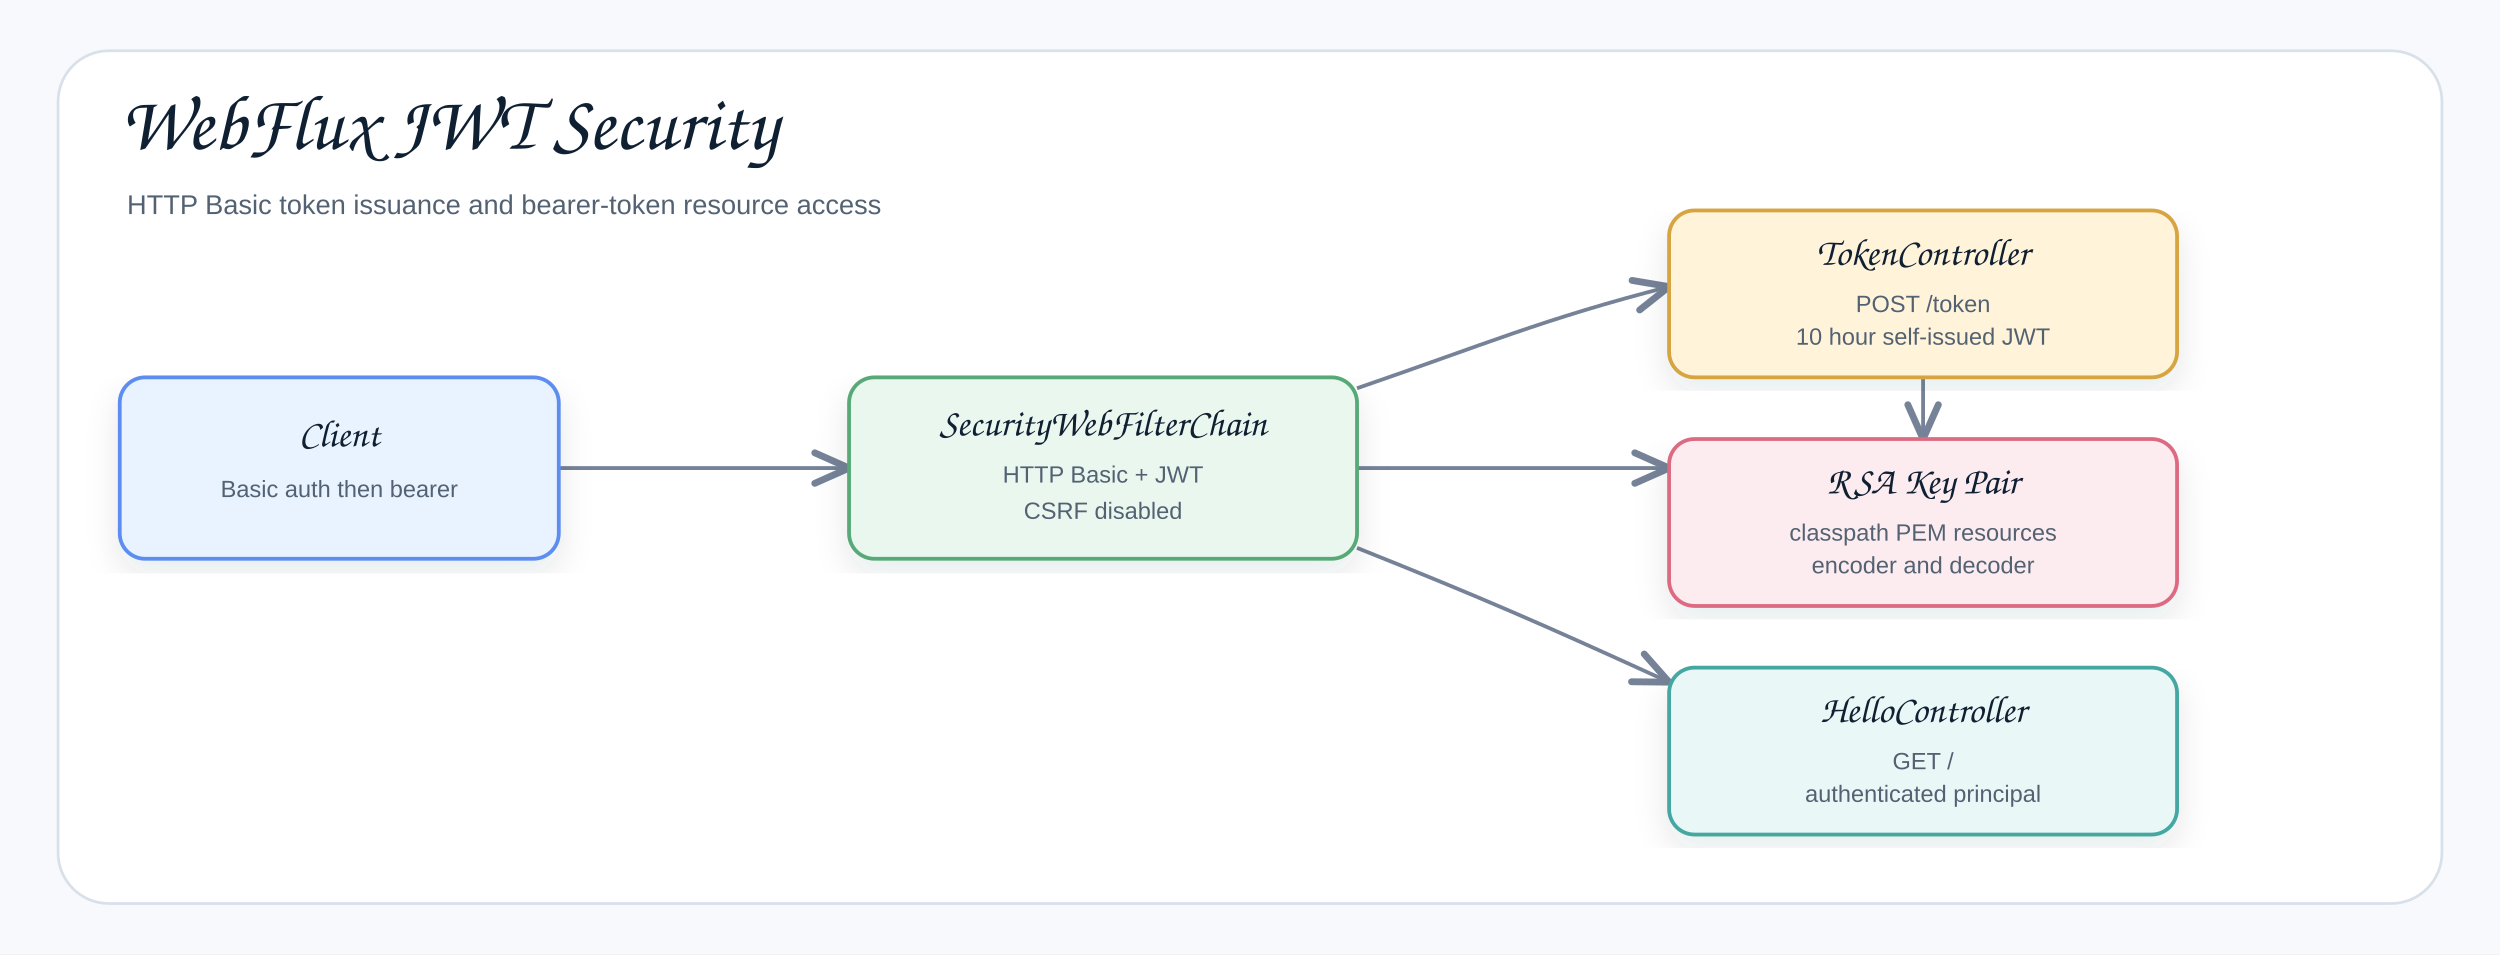
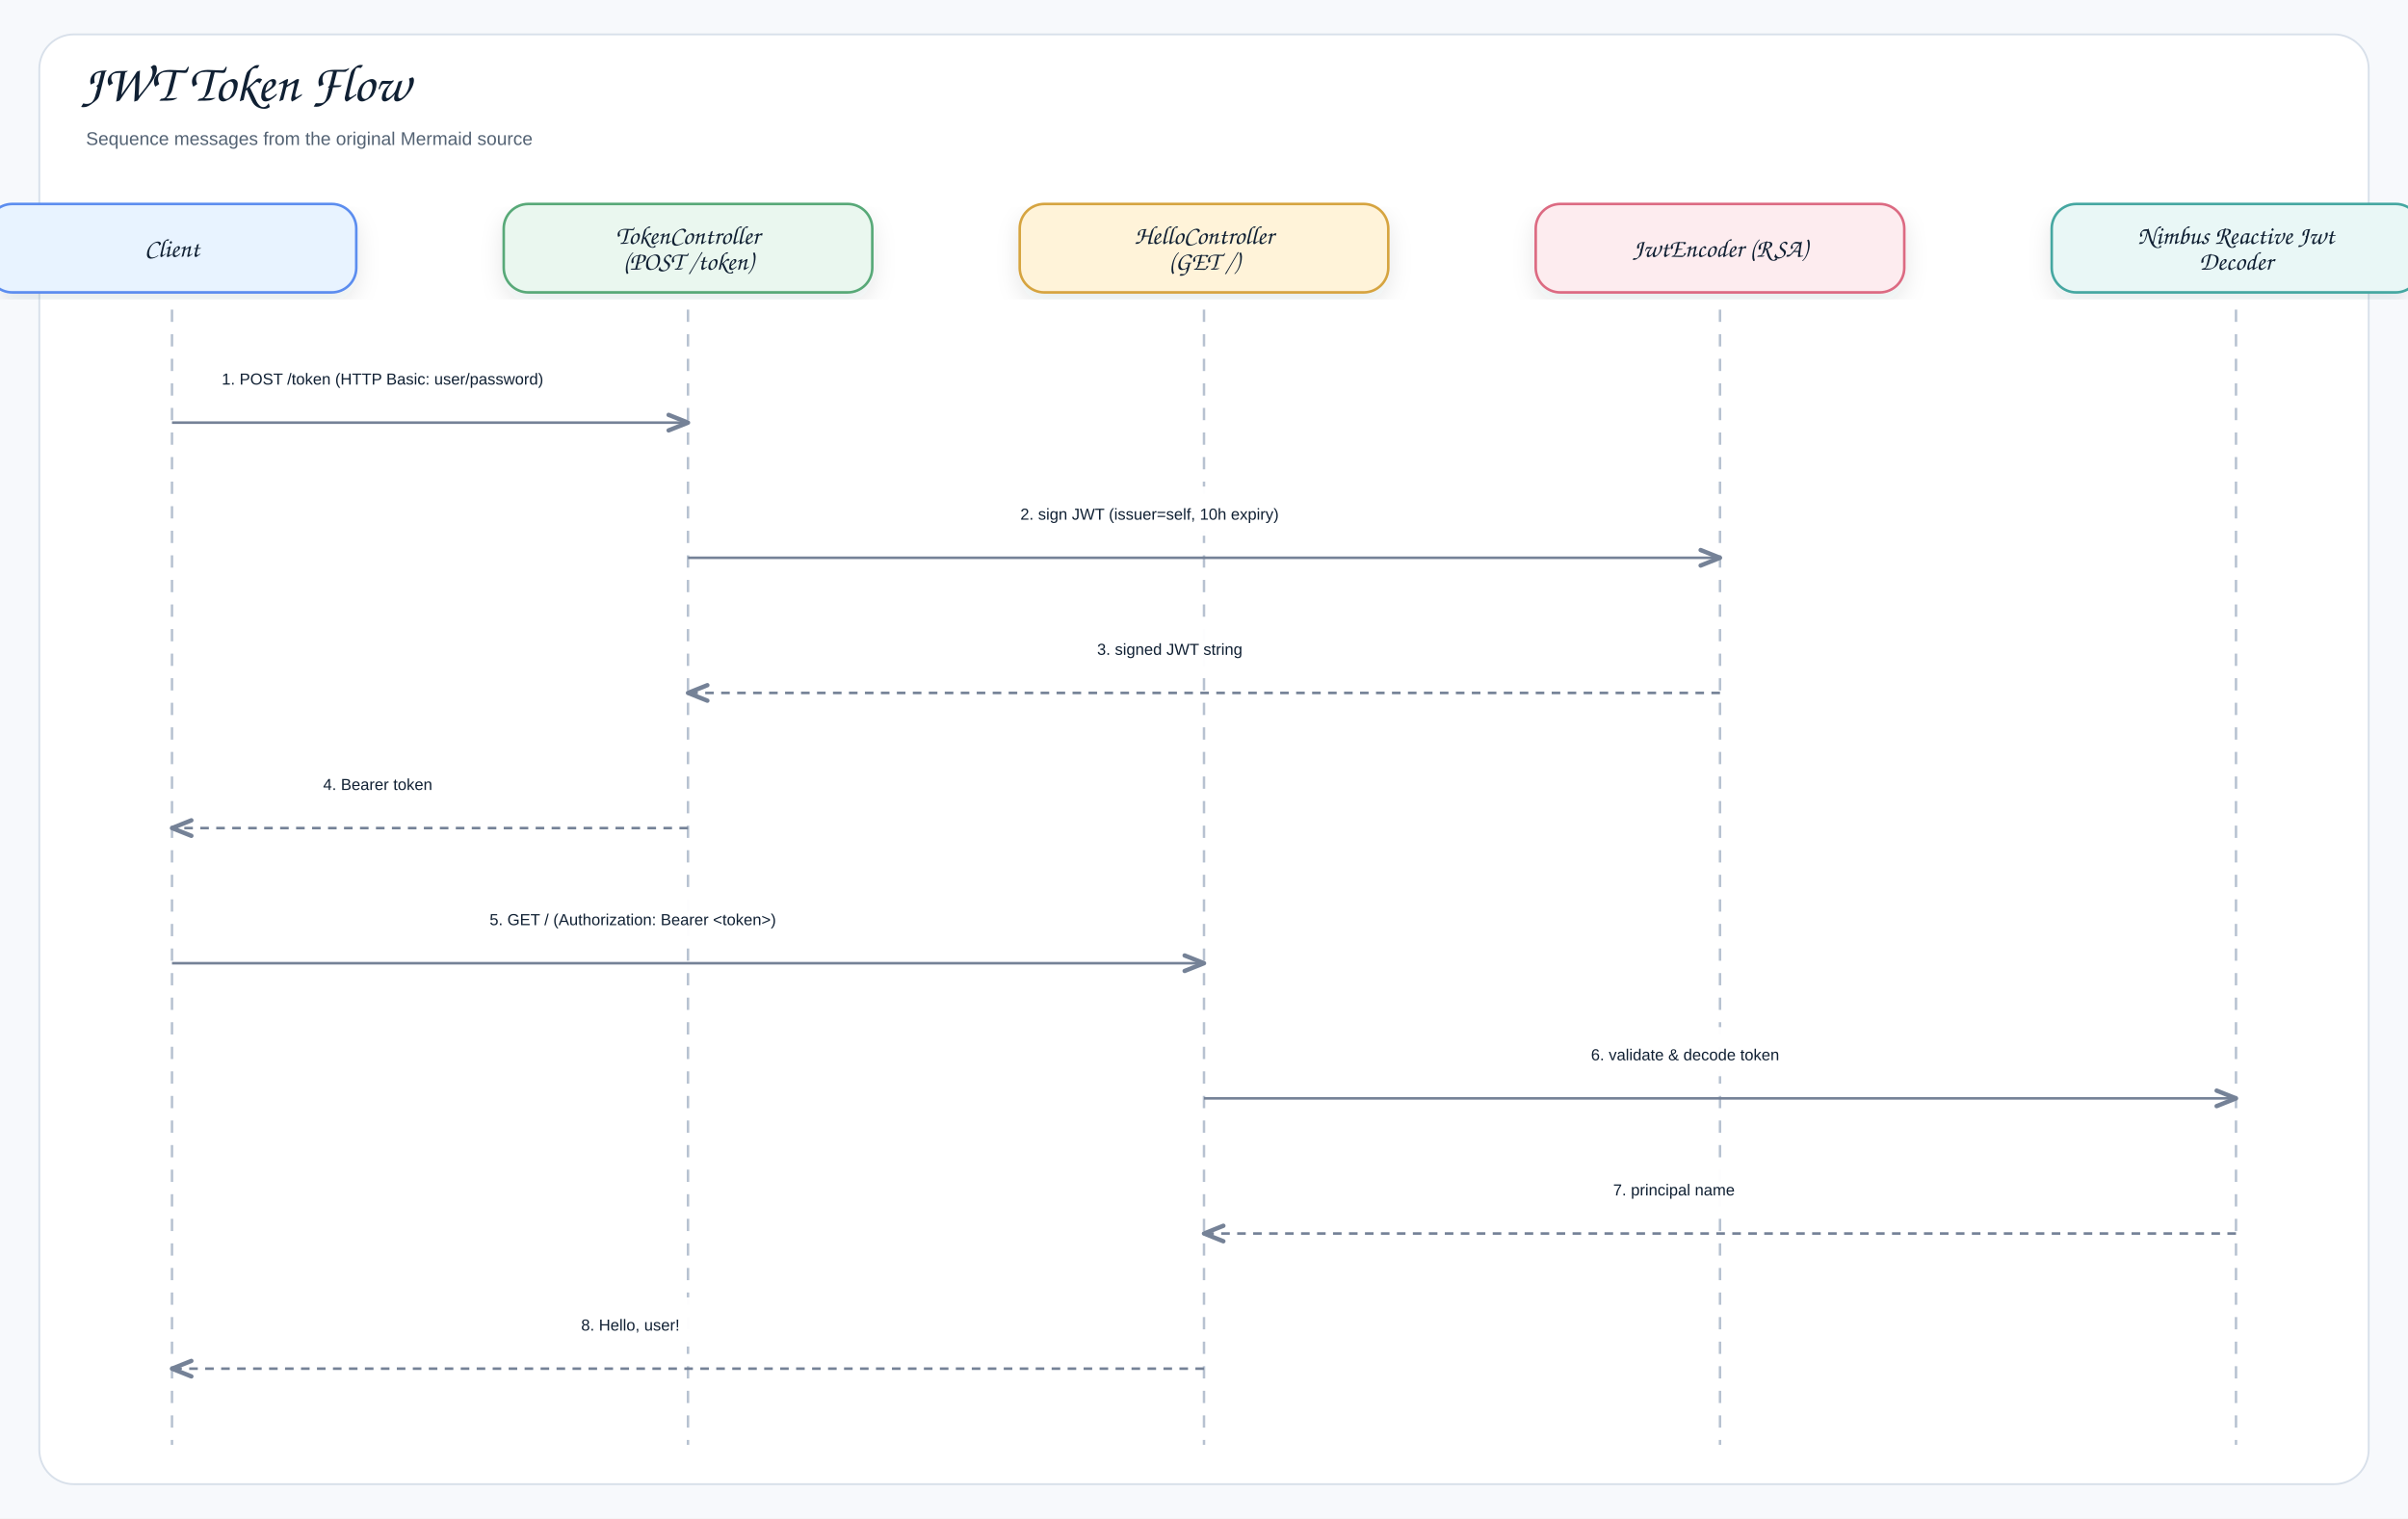
- <svg xmlns="http://www.w3.org/2000/svg" width="1378" height="526" viewBox="0 0 1378 526" role="img" aria-label="Spring Security WebFlux JWT Architecture">
+ <svg xmlns="http://www.w3.org/2000/svg" width="1960" height="1236" viewBox="0 0 1960 1236" role="img" aria-label="JWT Token Flow">
  <defs>
    <filter id="shadow" x="-8%" y="-8%" width="116%" height="116%">
      <feDropShadow dx="0" dy="8" stdDeviation="9" flood-color="#1f2937" flood-opacity="0.10" />
    </filter>
-     <marker id="openArrow" markerWidth="12" markerHeight="10" refX="10" refY="5" orient="auto" markerUnits="strokeWidth">
-       <path d="M 1 1 L 10 5 L 1 9" fill="none" stroke="#758297" stroke-width="1.8" stroke-linecap="round" stroke-linejoin="round" />
+     <marker id="openArrow" markerWidth="10" markerHeight="8" refX="8.5" refY="4" orient="auto" markerUnits="strokeWidth">
+       <path d="M 1 1 L 8.5 4 L 1 7" fill="none" stroke="#758297" stroke-width="1.7" stroke-linecap="round" stroke-linejoin="round" />
+     </marker>
+     <marker id="inherit" markerWidth="11" markerHeight="10" refX="9.5" refY="5" orient="auto" markerUnits="strokeWidth">
+       <path d="M 0.5 1 L 9.5 5 L 0.5 9 Z" fill="#ffffff" stroke="#758297" stroke-width="1.7" />
    </marker>
    <style>
    .canvas{fill:#f7f9fc}.frame{fill:#fff;stroke:#d8e0ea;stroke-width:1.5}
    .title{font-family:"Architects Daughter","Comic Sans MS","Comic Sans",cursive;font-size:43px;font-weight:400;fill:#102033}
    .subtitle{font-family:"Comic Sans MS","Comic Sans","Comic Neue",Arial,sans-serif;font-size:15px;font-weight:400;fill:#536273}
+     .label{font-family:"Architects Daughter","Comic Sans MS","Comic Sans",cursive;font-size:25px;font-weight:400;fill:#102033}
    .smallLabel{font-family:"Architects Daughter","Comic Sans MS","Comic Sans",cursive;font-size:21px;font-weight:400;fill:#102033}
-     .small{font-family:"Comic Sans MS","Comic Sans","Comic Neue",Arial,sans-serif;font-size:13px;font-weight:400;fill:#536273}
-     .card{stroke-width:2.1;filter:url(#shadow)}.line{fill:none;stroke:#758297;stroke-width:2.1;marker-end:url(#openArrow)}
+     .mono{font-family:"Comic Sans MS","Comic Sans","Comic Neue",Arial,sans-serif;font-size:12px;font-weight:400;fill:#102033}
+     .small{font-family:"Comic Sans MS","Comic Sans","Comic Neue",Arial,sans-serif;font-size:12px;font-weight:400;fill:#536273}
+     .strong{font-family:"Comic Sans MS","Comic Sans","Comic Neue",Arial,sans-serif;font-size:13px;font-weight:400;fill:#102033}
+     .card{stroke-width:2.1;filter:url(#shadow)}.compartment{stroke-width:1.5;fill:none}
+     .line{stroke:#758297;stroke-width:2.1;fill:none;marker-end:url(#openArrow)}
+     .plainLine{stroke:#758297;stroke-width:2.1;fill:none}
+     .dashed{stroke:#758297;stroke-width:2.1;stroke-dasharray:7 6;fill:none;marker-end:url(#openArrow)}
+     .inheritLine{stroke:#758297;stroke-width:2.2;fill:none;marker-end:url(#inherit)}
+     .implLine{stroke:#758297;stroke-width:2.2;stroke-dasharray:8 7;fill:none;marker-end:url(#inherit)}
  </style>
  </defs>
-   <rect class="canvas" width="1378" height="526" />
-   <rect class="frame" x="32" y="28" width="1314" height="470" rx="28" />
-   <text class="title" x="66" y="82">WebFlux JWT Security</text>
-   <text class="subtitle" x="70" y="118">HTTP Basic token issuance and bearer-token resource access</text>
-   <path class="line" d="M308 258 C374 258 402 258 468 258" />
-   <path class="line" d="M748 214 C818 190 850 176 920 158" />
-   <path class="line" d="M748 258 C818 258 850 258 920 258" />
-   <path class="line" d="M748 302 C818 330 850 344 920 376" />
-   <path class="line" d="M1060 208 C1060 224 1060 226 1060 242" />
-   <g transform="translate(66,208)">
-     <rect class="card" x="0" y="0" width="242" height="100" rx="14" fill="#E8F3FF" stroke="#5B8DEF" />
-     <text class="smallLabel" x="121" y="38" text-anchor="middle">Client</text>
-     <text class="small" x="121" y="66" text-anchor="middle">Basic auth then bearer</text>
-   </g>
-   <g transform="translate(468,208)">
-     <rect class="card" x="0" y="0" width="280" height="100" rx="14" fill="#EAF7EF" stroke="#58A978" />
-     <text class="smallLabel" x="140" y="32" text-anchor="middle">SecurityWebFilterChain</text>
-     <text class="small" x="140" y="58" text-anchor="middle">HTTP Basic + JWT</text>
-     <text class="small" x="140" y="78" text-anchor="middle">CSRF disabled</text>
-   </g>
-   <g transform="translate(920,116)">
-     <rect class="card" x="0" y="0" width="280" height="92" rx="14" fill="#FFF3D9" stroke="#D6A441" />
-     <text class="smallLabel" x="140" y="30" text-anchor="middle">TokenController</text>
-     <text class="small" x="140" y="56" text-anchor="middle">POST /token</text>
-     <text class="small" x="140" y="74" text-anchor="middle">10 hour self-issued JWT</text>
-   </g>
-   <g transform="translate(920,242)">
-     <rect class="card" x="0" y="0" width="280" height="92" rx="14" fill="#FDECEF" stroke="#DC6B82" />
-     <text class="smallLabel" x="140" y="30" text-anchor="middle">RSA Key Pair</text>
-     <text class="small" x="140" y="56" text-anchor="middle">classpath PEM resources</text>
-     <text class="small" x="140" y="74" text-anchor="middle">encoder and decoder</text>
-   </g>
-   <g transform="translate(920,368)">
-     <rect class="card" x="0" y="0" width="280" height="92" rx="14" fill="#E9F7F6" stroke="#45A7A1" />
-     <text class="smallLabel" x="140" y="30" text-anchor="middle">HelloController</text>
-     <text class="small" x="140" y="56" text-anchor="middle">GET /</text>
-     <text class="small" x="140" y="74" text-anchor="middle">authenticated principal</text>
-   </g>
+   <rect class="canvas" width="1960" height="1236" />
+   <rect class="frame" x="32" y="28" width="1896" height="1180" rx="28" />
+   <text class="title" x="66" y="82">JWT Token Flow</text>
+   <text class="subtitle" x="70" y="118">Sequence messages from the original Mermaid source</text>
+   <rect class="card" x="-10" y="166" width="300" height="72" rx="20" fill="#E8F3FF" stroke="#5B8DEF" />
+   <text class="smallLabel" x="140" y="209" text-anchor="middle">Client</text>
+   <line class="lifeline" x1="140" y1="252" x2="140" y2="1176" stroke="#b7c2d1" stroke-width="2" stroke-dasharray="10 10" />
+   <rect class="card" x="410" y="166" width="300" height="72" rx="20" fill="#EAF7EF" stroke="#58A978" />
+   <text class="smallLabel" x="560" y="198.5" text-anchor="middle">TokenController</text>
+   <text class="smallLabel" x="560" y="219.5" text-anchor="middle">(POST /token)</text>
+   <line class="lifeline" x1="560" y1="252" x2="560" y2="1176" stroke="#b7c2d1" stroke-width="2" stroke-dasharray="10 10" />
+   <rect class="card" x="830" y="166" width="300" height="72" rx="20" fill="#FFF3D9" stroke="#D6A441" />
+   <text class="smallLabel" x="980" y="198.5" text-anchor="middle">HelloController</text>
+   <text class="smallLabel" x="980" y="219.5" text-anchor="middle">(GET /)</text>
+   <line class="lifeline" x1="980" y1="252" x2="980" y2="1176" stroke="#b7c2d1" stroke-width="2" stroke-dasharray="10 10" />
+   <rect class="card" x="1250" y="166" width="300" height="72" rx="20" fill="#FDECEF" stroke="#DC6B82" />
+   <text class="smallLabel" x="1400" y="209" text-anchor="middle">JwtEncoder (RSA)</text>
+   <line class="lifeline" x1="1400" y1="252" x2="1400" y2="1176" stroke="#b7c2d1" stroke-width="2" stroke-dasharray="10 10" />
+   <rect class="card" x="1670" y="166" width="300" height="72" rx="20" fill="#E9F7F6" stroke="#45A7A1" />
+   <text class="smallLabel" x="1820" y="198.5" text-anchor="middle">Nimbus Reactive Jwt</text>
+   <text class="smallLabel" x="1820" y="219.5" text-anchor="middle">Decoder</text>
+   <line class="lifeline" x1="1820" y1="252" x2="1820" y2="1176" stroke="#b7c2d1" stroke-width="2" stroke-dasharray="10 10" />
+   <rect x="162.5" y="286" width="375" height="40" rx="12" fill="#ffffff" opacity="0.97" />
+   <text class="strong" x="180.5" y="313" text-anchor="start">1. POST /token (HTTP Basic: user/password)</text>
+   <path class="line" d="M140 344 L560 344" />
+   <rect x="812.5" y="396" width="335" height="40" rx="12" fill="#ffffff" opacity="0.97" />
+   <text class="strong" x="830.5" y="423" text-anchor="start">2. sign JWT (issuer=self, 10h expiry)</text>
+   <path class="line" d="M560 454 L1400 454" />
+   <rect x="875" y="506" width="210" height="40" rx="12" fill="#ffffff" opacity="0.97" />
+   <text class="strong" x="893" y="533" text-anchor="start">3. signed JWT string</text>
+   <path class="dashed" d="M1400 564 L560 564" />
+   <rect x="245" y="616" width="210" height="40" rx="12" fill="#ffffff" opacity="0.97" />
+   <text class="strong" x="263" y="643" text-anchor="start">4. Bearer token</text>
+   <path class="dashed" d="M560 674 L140 674" />
+   <rect x="380.5" y="726" width="359" height="40" rx="12" fill="#ffffff" opacity="0.97" />
+   <text class="strong" x="398.5" y="753" text-anchor="start">5. GET / (Authorization: Bearer &lt;token&gt;)</text>
+   <path class="line" d="M140 784 L980 784" />
+   <rect x="1277" y="836" width="246" height="40" rx="12" fill="#ffffff" opacity="0.97" />
+   <text class="strong" x="1295" y="863" text-anchor="start">6. validate &amp; decode token</text>
+   <path class="line" d="M980 894 L1820 894" />
+   <rect x="1295" y="946" width="210" height="40" rx="12" fill="#ffffff" opacity="0.97" />
+   <text class="strong" x="1313" y="973" text-anchor="start">7. principal name</text>
+   <path class="dashed" d="M1820 1004 L980 1004" />
+   <rect x="455" y="1056" width="210" height="40" rx="12" fill="#ffffff" opacity="0.97" />
+   <text class="strong" x="473" y="1083" text-anchor="start">8. Hello, user!</text>
+   <path class="dashed" d="M980 1114 L140 1114" />
</svg>
